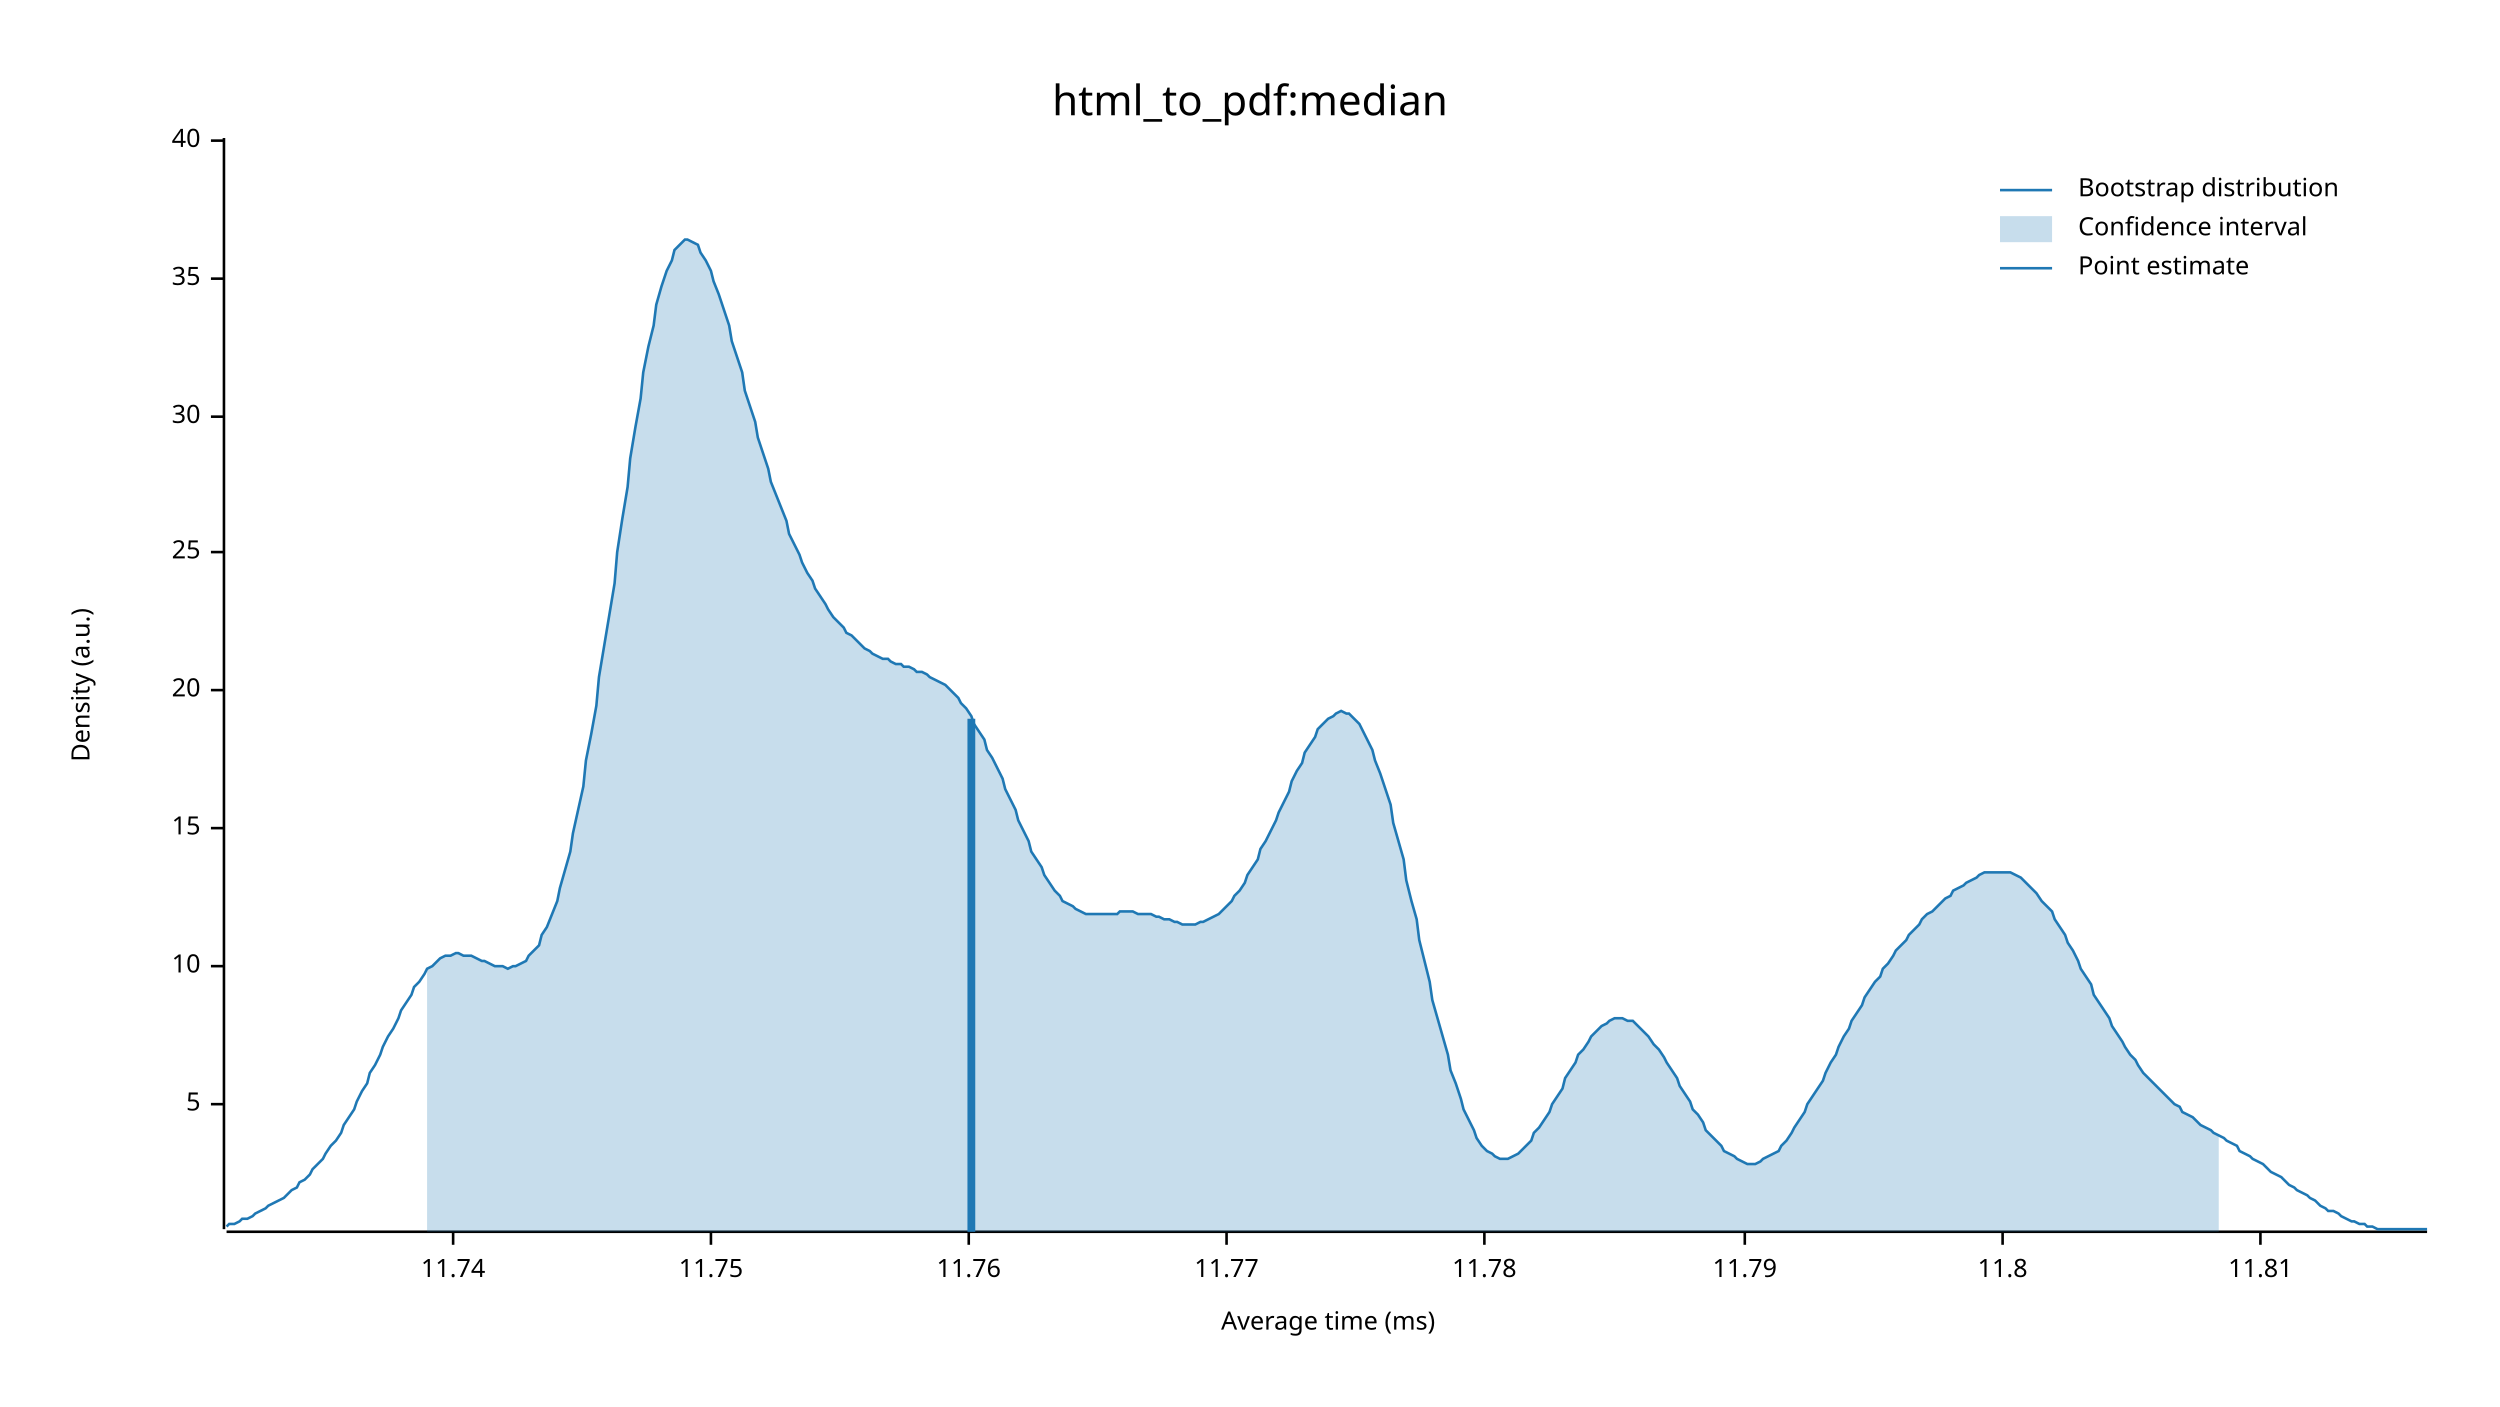
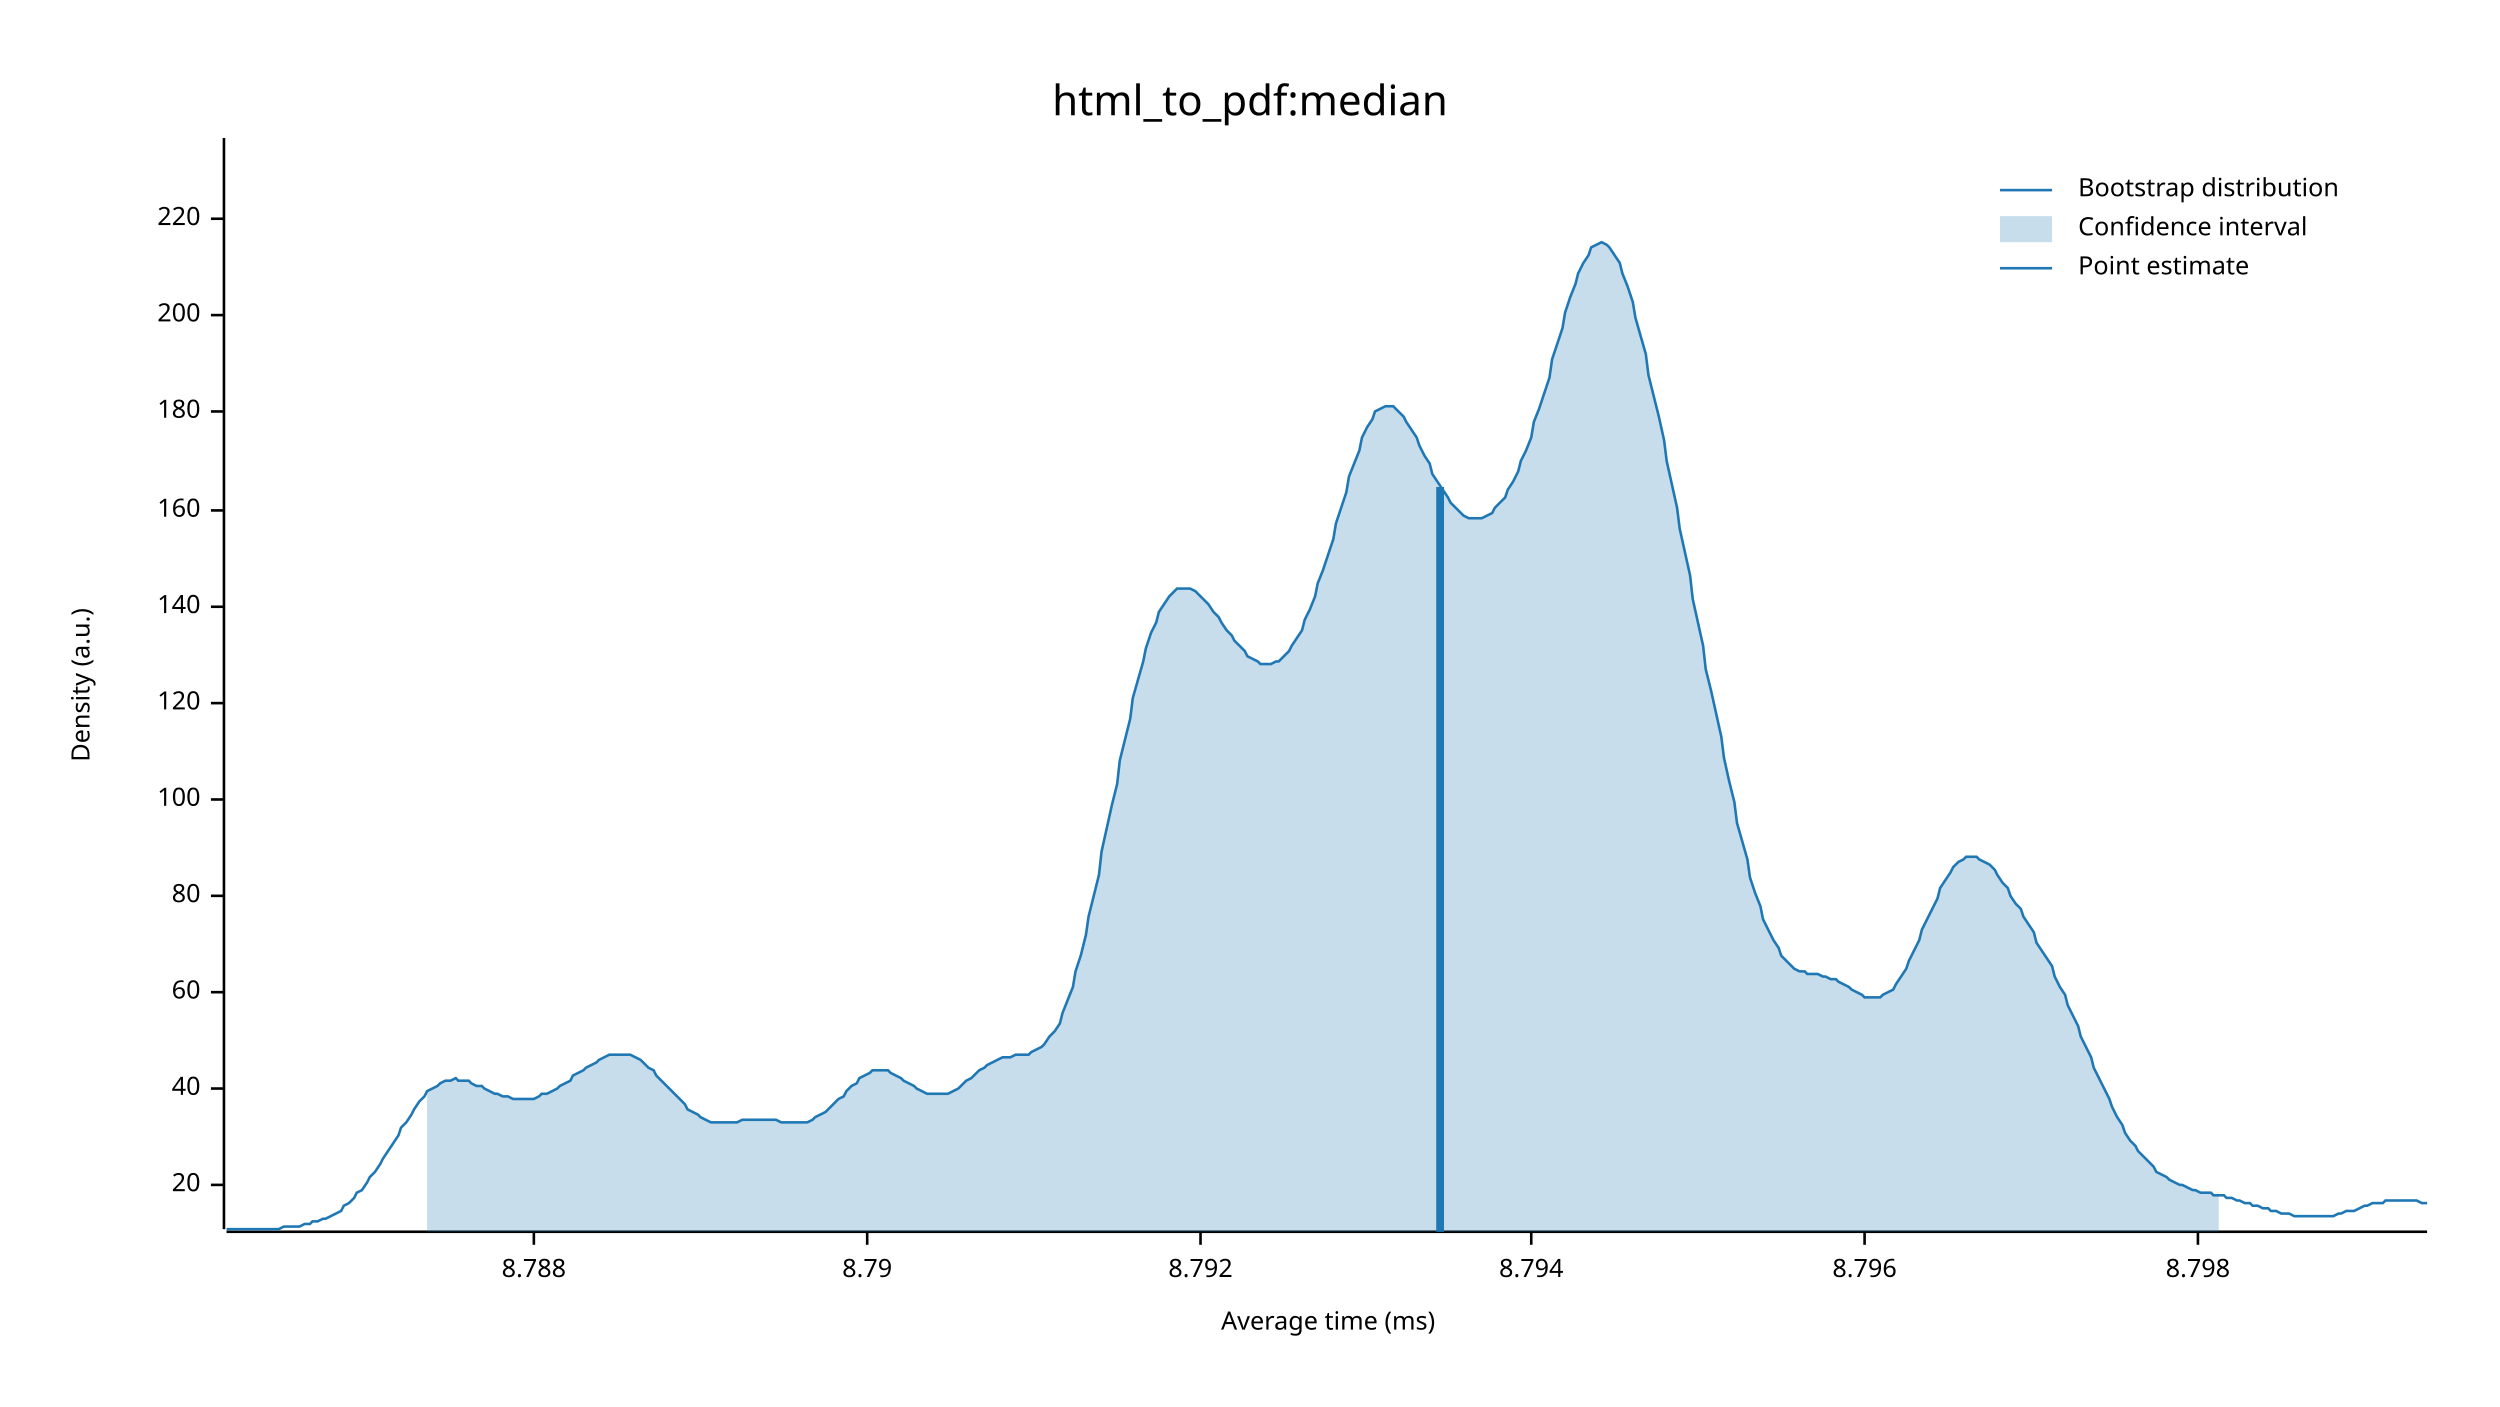
<svg xmlns="http://www.w3.org/2000/svg" width="960" height="540" viewBox="0 0 960 540">
  <text x="480" y="32" dy="0.76em" text-anchor="middle" font-family="sans-serif" font-size="16.129" opacity="1" fill="#000000">
html_to_pdf:median
</text>
  <text x="27" y="263" dy="0.76em" text-anchor="middle" font-family="sans-serif" font-size="9.677" opacity="1" fill="#000000" transform="rotate(270, 27, 263)">
Density (a.u.)
</text>
  <text x="510" y="513" dy="-0.5ex" text-anchor="middle" font-family="sans-serif" font-size="9.677" opacity="1" fill="#000000">
Average time (ms)
</text>
  <polyline fill="none" opacity="1" stroke="#000000" stroke-width="1" points="86,53 86,472 " />
-   <text x="77" y="424" dy="0.5ex" text-anchor="end" font-family="sans-serif" font-size="9.677" opacity="1" fill="#000000">
- 5
- </text>
-   <polyline fill="none" opacity="1" stroke="#000000" stroke-width="1" points="81,424 86,424 " />
-   <text x="77" y="371" dy="0.5ex" text-anchor="end" font-family="sans-serif" font-size="9.677" opacity="1" fill="#000000">
- 10
- </text>
-   <polyline fill="none" opacity="1" stroke="#000000" stroke-width="1" points="81,371 86,371 " />
-   <text x="77" y="318" dy="0.5ex" text-anchor="end" font-family="sans-serif" font-size="9.677" opacity="1" fill="#000000">
- 15
- </text>
-   <polyline fill="none" opacity="1" stroke="#000000" stroke-width="1" points="81,318 86,318 " />
-   <text x="77" y="265" dy="0.5ex" text-anchor="end" font-family="sans-serif" font-size="9.677" opacity="1" fill="#000000">
+   <text x="77" y="455" dy="0.5ex" text-anchor="end" font-family="sans-serif" font-size="9.677" opacity="1" fill="#000000">
20
</text>
-   <polyline fill="none" opacity="1" stroke="#000000" stroke-width="1" points="81,265 86,265 " />
-   <text x="77" y="212" dy="0.5ex" text-anchor="end" font-family="sans-serif" font-size="9.677" opacity="1" fill="#000000">
- 25
- </text>
-   <polyline fill="none" opacity="1" stroke="#000000" stroke-width="1" points="81,212 86,212 " />
-   <text x="77" y="160" dy="0.5ex" text-anchor="end" font-family="sans-serif" font-size="9.677" opacity="1" fill="#000000">
- 30
- </text>
-   <polyline fill="none" opacity="1" stroke="#000000" stroke-width="1" points="81,160 86,160 " />
-   <text x="77" y="107" dy="0.5ex" text-anchor="end" font-family="sans-serif" font-size="9.677" opacity="1" fill="#000000">
- 35
- </text>
-   <polyline fill="none" opacity="1" stroke="#000000" stroke-width="1" points="81,107 86,107 " />
-   <text x="77" y="54" dy="0.5ex" text-anchor="end" font-family="sans-serif" font-size="9.677" opacity="1" fill="#000000">
+   <polyline fill="none" opacity="1" stroke="#000000" stroke-width="1" points="81,455 86,455 " />
+   <text x="77" y="418" dy="0.5ex" text-anchor="end" font-family="sans-serif" font-size="9.677" opacity="1" fill="#000000">
40
</text>
-   <polyline fill="none" opacity="1" stroke="#000000" stroke-width="1" points="81,54 86,54 " />
+   <polyline fill="none" opacity="1" stroke="#000000" stroke-width="1" points="81,418 86,418 " />
+   <text x="77" y="381" dy="0.5ex" text-anchor="end" font-family="sans-serif" font-size="9.677" opacity="1" fill="#000000">
+ 60
+ </text>
+   <polyline fill="none" opacity="1" stroke="#000000" stroke-width="1" points="81,381 86,381 " />
+   <text x="77" y="344" dy="0.5ex" text-anchor="end" font-family="sans-serif" font-size="9.677" opacity="1" fill="#000000">
+ 80
+ </text>
+   <polyline fill="none" opacity="1" stroke="#000000" stroke-width="1" points="81,344 86,344 " />
+   <text x="77" y="307" dy="0.5ex" text-anchor="end" font-family="sans-serif" font-size="9.677" opacity="1" fill="#000000">
+ 100
+ </text>
+   <polyline fill="none" opacity="1" stroke="#000000" stroke-width="1" points="81,307 86,307 " />
+   <text x="77" y="270" dy="0.5ex" text-anchor="end" font-family="sans-serif" font-size="9.677" opacity="1" fill="#000000">
+ 120
+ </text>
+   <polyline fill="none" opacity="1" stroke="#000000" stroke-width="1" points="81,270 86,270 " />
+   <text x="77" y="233" dy="0.5ex" text-anchor="end" font-family="sans-serif" font-size="9.677" opacity="1" fill="#000000">
+ 140
+ </text>
+   <polyline fill="none" opacity="1" stroke="#000000" stroke-width="1" points="81,233 86,233 " />
+   <text x="77" y="196" dy="0.5ex" text-anchor="end" font-family="sans-serif" font-size="9.677" opacity="1" fill="#000000">
+ 160
+ </text>
+   <polyline fill="none" opacity="1" stroke="#000000" stroke-width="1" points="81,196 86,196 " />
+   <text x="77" y="158" dy="0.5ex" text-anchor="end" font-family="sans-serif" font-size="9.677" opacity="1" fill="#000000">
+ 180
+ </text>
+   <polyline fill="none" opacity="1" stroke="#000000" stroke-width="1" points="81,158 86,158 " />
+   <text x="77" y="121" dy="0.5ex" text-anchor="end" font-family="sans-serif" font-size="9.677" opacity="1" fill="#000000">
+ 200
+ </text>
+   <polyline fill="none" opacity="1" stroke="#000000" stroke-width="1" points="81,121 86,121 " />
+   <text x="77" y="84" dy="0.5ex" text-anchor="end" font-family="sans-serif" font-size="9.677" opacity="1" fill="#000000">
+ 220
+ </text>
+   <polyline fill="none" opacity="1" stroke="#000000" stroke-width="1" points="81,84 86,84 " />
  <polyline fill="none" opacity="1" stroke="#000000" stroke-width="1" points="87,473 932,473 " />
-   <text x="174" y="483" dy="0.76em" text-anchor="middle" font-family="sans-serif" font-size="9.677" opacity="1" fill="#000000">
- 11.74
+   <text x="205" y="483" dy="0.76em" text-anchor="middle" font-family="sans-serif" font-size="9.677" opacity="1" fill="#000000">
+ 8.788
</text>
-   <polyline fill="none" opacity="1" stroke="#000000" stroke-width="1" points="174,473 174,478 " />
-   <text x="273" y="483" dy="0.76em" text-anchor="middle" font-family="sans-serif" font-size="9.677" opacity="1" fill="#000000">
- 11.75
+   <polyline fill="none" opacity="1" stroke="#000000" stroke-width="1" points="205,473 205,478 " />
+   <text x="333" y="483" dy="0.76em" text-anchor="middle" font-family="sans-serif" font-size="9.677" opacity="1" fill="#000000">
+ 8.79
</text>
-   <polyline fill="none" opacity="1" stroke="#000000" stroke-width="1" points="273,473 273,478 " />
-   <text x="372" y="483" dy="0.76em" text-anchor="middle" font-family="sans-serif" font-size="9.677" opacity="1" fill="#000000">
- 11.76
+   <polyline fill="none" opacity="1" stroke="#000000" stroke-width="1" points="333,473 333,478 " />
+   <text x="461" y="483" dy="0.76em" text-anchor="middle" font-family="sans-serif" font-size="9.677" opacity="1" fill="#000000">
+ 8.792
</text>
-   <polyline fill="none" opacity="1" stroke="#000000" stroke-width="1" points="372,473 372,478 " />
-   <text x="471" y="483" dy="0.76em" text-anchor="middle" font-family="sans-serif" font-size="9.677" opacity="1" fill="#000000">
- 11.77
+   <polyline fill="none" opacity="1" stroke="#000000" stroke-width="1" points="461,473 461,478 " />
+   <text x="588" y="483" dy="0.76em" text-anchor="middle" font-family="sans-serif" font-size="9.677" opacity="1" fill="#000000">
+ 8.794
</text>
-   <polyline fill="none" opacity="1" stroke="#000000" stroke-width="1" points="471,473 471,478 " />
-   <text x="570" y="483" dy="0.76em" text-anchor="middle" font-family="sans-serif" font-size="9.677" opacity="1" fill="#000000">
- 11.78
+   <polyline fill="none" opacity="1" stroke="#000000" stroke-width="1" points="588,473 588,478 " />
+   <text x="716" y="483" dy="0.76em" text-anchor="middle" font-family="sans-serif" font-size="9.677" opacity="1" fill="#000000">
+ 8.796
</text>
-   <polyline fill="none" opacity="1" stroke="#000000" stroke-width="1" points="570,473 570,478 " />
-   <text x="670" y="483" dy="0.76em" text-anchor="middle" font-family="sans-serif" font-size="9.677" opacity="1" fill="#000000">
- 11.79
+   <polyline fill="none" opacity="1" stroke="#000000" stroke-width="1" points="716,473 716,478 " />
+   <text x="844" y="483" dy="0.76em" text-anchor="middle" font-family="sans-serif" font-size="9.677" opacity="1" fill="#000000">
+ 8.798
</text>
-   <polyline fill="none" opacity="1" stroke="#000000" stroke-width="1" points="670,473 670,478 " />
-   <text x="769" y="483" dy="0.76em" text-anchor="middle" font-family="sans-serif" font-size="9.677" opacity="1" fill="#000000">
- 11.8
- </text>
-   <polyline fill="none" opacity="1" stroke="#000000" stroke-width="1" points="769,473 769,478 " />
-   <text x="868" y="483" dy="0.76em" text-anchor="middle" font-family="sans-serif" font-size="9.677" opacity="1" fill="#000000">
- 11.81
- </text>
-   <polyline fill="none" opacity="1" stroke="#000000" stroke-width="1" points="868,473 868,478 " />
-   <polyline fill="none" opacity="1" stroke="#1F78B4" stroke-width="1" points="87,471 88,470 90,470 92,469 93,468 95,468 97,467 98,466 100,465 102,464 103,463 105,462 107,461 109,460 110,459 112,457 114,456 115,454 117,453 119,451 120,449 122,447 124,445 125,443 127,440 129,438 131,435 132,432 134,429 136,426 137,423 139,419 141,416 142,412 144,409 146,405 147,402 149,398 151,395 153,391 154,388 156,385 158,382 159,379 161,377 163,374 164,372 166,371 168,369 169,368 171,367 173,367 175,366 176,366 178,367 180,367 181,367 183,368 185,369 186,369 188,370 190,371 191,371 193,371 195,372 197,371 198,371 200,370 202,369 203,367 205,365 207,363 208,359 210,356 212,351 214,346 215,341 217,334 219,327 220,320 222,311 224,302 225,292 227,282 229,271 230,260 232,248 234,236 236,224 237,212 239,199 241,187 242,176 244,164 246,153 247,143 249,133 251,125 252,117 254,110 256,104 258,100 259,96 261,94 263,92 264,92 266,93 268,94 269,97 271,100 273,104 274,108 276,113 278,119 280,125 281,131 283,137 285,143 286,150 288,156 290,162 291,168 293,174 295,180 296,185 298,190 300,195 302,200 303,205 305,209 307,213 308,216 310,220 312,223 313,226 315,229 317,232 318,234 320,237 322,239 324,241 325,243 327,244 329,246 330,247 332,249 334,250 335,251 337,252 339,253 341,253 342,254 344,255 346,255 347,256 349,256 351,257 352,258 354,258 356,259 357,260 359,261 361,262 363,263 364,264 366,266 368,268 369,270 371,272 373,275 374,278 376,281 378,284 379,288 381,291 383,295 385,299 386,303 388,307 390,311 391,315 393,319 395,323 396,327 398,330 400,333 401,336 403,339 405,342 407,344 408,346 410,347 412,348 413,349 415,350 417,351 418,351 420,351 422,351 423,351 425,351 427,351 429,351 430,350 432,350 434,350 435,350 437,351 439,351 440,351 442,351 444,352 445,352 447,353 449,353 451,354 452,354 454,355 456,355 457,355 459,355 461,354 462,354 464,353 466,352 468,351 469,350 471,348 473,346 474,344 476,342 478,339 479,336 481,333 483,330 484,326 486,323 488,319 490,315 491,312 493,308 495,304 496,300 498,296 500,293 501,289 503,286 505,283 506,280 508,278 510,276 512,275 513,274 515,273 517,274 518,274 520,276 522,278 523,280 525,284 527,288 528,292 530,297 532,303 534,309 535,316 537,323 539,330 540,338 542,346 544,353 545,361 547,369 549,377 550,384 552,391 554,398 556,405 557,411 559,416 561,422 562,426 564,430 566,434 567,437 569,440 571,442 573,443 574,444 576,445 578,445 579,445 581,444 583,443 584,442 586,440 588,438 589,435 591,433 593,430 595,427 596,424 598,421 600,418 601,414 603,411 605,408 606,405 608,403 610,400 611,398 613,396 615,394 617,393 618,392 620,391 622,391 623,391 625,392 627,392 628,393 630,395 632,397 633,398 635,401 637,403 639,406 640,408 642,411 644,414 645,417 647,420 649,423 650,426 652,428 654,431 655,434 657,436 659,438 661,440 662,442 664,443 666,444 667,445 669,446 671,447 672,447 674,447 676,446 677,445 679,444 681,443 683,442 684,440 686,438 688,435 689,433 691,430 693,427 694,424 696,421 698,418 700,415 701,412 703,408 705,405 706,402 708,398 710,395 711,392 713,389 715,386 716,383 718,380 720,377 722,375 723,372 725,370 727,367 728,365 730,363 732,361 733,359 735,357 737,355 738,353 740,351 742,350 744,348 745,347 747,345 749,344 750,342 752,341 754,340 755,339 757,338 759,337 760,336 762,335 764,335 766,335 767,335 769,335 771,335 772,335 774,336 776,337 777,338 779,340 781,342 782,343 784,346 786,348 788,350 789,353 791,356 793,359 794,362 796,365 798,369 799,372 801,375 803,378 804,382 806,385 808,388 810,391 811,394 813,397 815,400 816,402 818,405 820,407 821,409 823,412 825,414 827,416 828,417 830,419 832,421 833,422 835,424 837,425 838,427 840,428 842,429 843,430 845,432 847,433 849,434 850,435 852,436 854,437 855,438 857,439 859,440 860,442 862,443 864,444 865,445 867,446 869,447 871,449 872,450 874,451 876,452 877,453 879,455 881,456 882,457 884,458 886,459 887,460 889,461 891,463 893,464 894,465 896,465 898,466 899,467 901,468 903,469 904,469 906,470 908,470 909,471 911,471 913,472 915,472 916,472 918,472 920,472 921,472 923,472 925,472 926,472 928,472 930,472 932,472 " />
-   <polygon opacity="0.25" fill="#1F78B4" points="164,372 166,371 168,369 169,368 171,367 173,367 175,366 176,366 178,367 180,367 181,367 183,368 185,369 186,369 188,370 190,371 191,371 193,371 195,372 197,371 198,371 200,370 202,369 203,367 205,365 207,363 208,359 210,356 212,351 214,346 215,341 217,334 219,327 220,320 222,311 224,302 225,292 227,282 229,271 230,260 232,248 234,236 236,224 237,212 239,199 241,187 242,176 244,164 246,153 247,143 249,133 251,125 252,117 254,110 256,104 258,100 259,96 261,94 263,92 264,92 266,93 268,94 269,97 271,100 273,104 274,108 276,113 278,119 280,125 281,131 283,137 285,143 286,150 288,156 290,162 291,168 293,174 295,180 296,185 298,190 300,195 302,200 303,205 305,209 307,213 308,216 310,220 312,223 313,226 315,229 317,232 318,234 320,237 322,239 324,241 325,243 327,244 329,246 330,247 332,249 334,250 335,251 337,252 339,253 341,253 342,254 344,255 346,255 347,256 349,256 351,257 352,258 354,258 356,259 357,260 359,261 361,262 363,263 364,264 366,266 368,268 369,270 371,272 373,275 374,278 376,281 378,284 379,288 381,291 383,295 385,299 386,303 388,307 390,311 391,315 393,319 395,323 396,327 398,330 400,333 401,336 403,339 405,342 407,344 408,346 410,347 412,348 413,349 415,350 417,351 418,351 420,351 422,351 423,351 425,351 427,351 429,351 430,350 432,350 434,350 435,350 437,351 439,351 440,351 442,351 444,352 445,352 447,353 449,353 451,354 452,354 454,355 456,355 457,355 459,355 461,354 462,354 464,353 466,352 468,351 469,350 471,348 473,346 474,344 476,342 478,339 479,336 481,333 483,330 484,326 486,323 488,319 490,315 491,312 493,308 495,304 496,300 498,296 500,293 501,289 503,286 505,283 506,280 508,278 510,276 512,275 513,274 515,273 517,274 518,274 520,276 522,278 523,280 525,284 527,288 528,292 530,297 532,303 534,309 535,316 537,323 539,330 540,338 542,346 544,353 545,361 547,369 549,377 550,384 552,391 554,398 556,405 557,411 559,416 561,422 562,426 564,430 566,434 567,437 569,440 571,442 573,443 574,444 576,445 578,445 579,445 581,444 583,443 584,442 586,440 588,438 589,435 591,433 593,430 595,427 596,424 598,421 600,418 601,414 603,411 605,408 606,405 608,403 610,400 611,398 613,396 615,394 617,393 618,392 620,391 622,391 623,391 625,392 627,392 628,393 630,395 632,397 633,398 635,401 637,403 639,406 640,408 642,411 644,414 645,417 647,420 649,423 650,426 652,428 654,431 655,434 657,436 659,438 661,440 662,442 664,443 666,444 667,445 669,446 671,447 672,447 674,447 676,446 677,445 679,444 681,443 683,442 684,440 686,438 688,435 689,433 691,430 693,427 694,424 696,421 698,418 700,415 701,412 703,408 705,405 706,402 708,398 710,395 711,392 713,389 715,386 716,383 718,380 720,377 722,375 723,372 725,370 727,367 728,365 730,363 732,361 733,359 735,357 737,355 738,353 740,351 742,350 744,348 745,347 747,345 749,344 750,342 752,341 754,340 755,339 757,338 759,337 760,336 762,335 764,335 766,335 767,335 769,335 771,335 772,335 774,336 776,337 777,338 779,340 781,342 782,343 784,346 786,348 788,350 789,353 791,356 793,359 794,362 796,365 798,369 799,372 801,375 803,378 804,382 806,385 808,388 810,391 811,394 813,397 815,400 816,402 818,405 820,407 821,409 823,412 825,414 827,416 828,417 830,419 832,421 833,422 835,424 837,425 838,427 840,428 842,429 843,430 845,432 847,433 849,434 850,435 852,436 852,473 164,473 " />
-   <polyline fill="none" opacity="1" stroke="#1F78B4" stroke-width="3" points="373,473 373,276 " />
+   <polyline fill="none" opacity="1" stroke="#000000" stroke-width="1" points="844,473 844,478 " />
+   <polyline fill="none" opacity="1" stroke="#1F78B4" stroke-width="1" points="87,472 88,472 90,472 92,472 93,472 95,472 97,472 98,472 100,472 102,472 103,472 105,472 107,472 109,471 110,471 112,471 114,471 115,471 117,470 119,470 120,469 122,469 124,468 125,468 127,467 129,466 131,465 132,463 134,462 136,460 137,458 139,457 141,454 142,452 144,450 146,447 147,445 149,442 151,439 153,436 154,433 156,431 158,428 159,426 161,423 163,421 164,419 166,418 168,417 169,416 171,415 173,415 175,414 176,415 178,415 180,415 181,416 183,417 185,417 186,418 188,419 190,420 191,420 193,421 195,421 197,422 198,422 200,422 202,422 203,422 205,422 207,421 208,420 210,420 212,419 214,418 215,417 217,416 219,415 220,413 222,412 224,411 225,410 227,409 229,408 230,407 232,406 234,405 236,405 237,405 239,405 241,405 242,405 244,406 246,407 247,408 249,410 251,411 252,413 254,415 256,417 258,419 259,420 261,422 263,424 264,426 266,427 268,428 269,429 271,430 273,431 274,431 276,431 278,431 280,431 281,431 283,431 285,430 286,430 288,430 290,430 291,430 293,430 295,430 296,430 298,430 300,431 302,431 303,431 305,431 307,431 308,431 310,431 312,430 313,429 315,428 317,427 318,426 320,424 322,422 324,421 325,419 327,417 329,416 330,414 332,413 334,412 335,411 337,411 339,411 341,411 342,412 344,413 346,414 347,415 349,416 351,417 352,418 354,419 356,420 357,420 359,420 361,420 363,420 364,420 366,419 368,418 369,417 371,415 373,414 374,413 376,411 378,410 379,409 381,408 383,407 385,406 386,406 388,406 390,405 391,405 393,405 395,405 396,404 398,403 400,402 401,401 403,398 405,396 407,393 408,389 410,384 412,379 413,373 415,367 417,359 418,352 420,344 422,336 423,327 425,318 427,309 429,301 430,292 432,284 434,276 435,268 437,261 439,254 440,249 442,243 444,239 445,235 447,232 449,229 451,227 452,226 454,226 456,226 457,226 459,227 461,229 462,230 464,232 466,235 468,237 469,239 471,242 473,244 474,246 476,248 478,250 479,252 481,253 483,254 484,255 486,255 488,255 490,254 491,254 493,252 495,250 496,248 498,245 500,242 501,238 503,234 505,229 506,224 508,219 510,213 512,207 513,201 515,195 517,189 518,183 520,178 522,173 523,168 525,164 527,161 528,158 530,157 532,156 534,156 535,156 537,158 539,160 540,162 542,165 544,168 545,171 547,175 549,178 550,182 552,185 554,188 556,191 557,193 559,195 561,197 562,198 564,199 566,199 567,199 569,199 571,198 573,197 574,195 576,193 578,191 579,188 581,185 583,181 584,177 586,173 588,168 589,162 591,157 593,151 595,145 596,138 598,132 600,126 601,120 603,114 605,109 606,105 608,101 610,98 611,95 613,94 615,93 617,94 618,95 620,98 622,101 623,105 625,110 627,116 628,122 630,129 632,136 633,144 635,152 637,160 639,169 640,177 642,186 644,195 645,203 647,212 649,221 650,230 652,239 654,248 655,257 657,265 659,274 661,283 662,291 664,300 666,308 667,316 669,323 671,330 672,337 674,343 676,348 677,353 679,357 681,361 683,364 684,367 686,369 688,371 689,372 691,373 693,373 694,374 696,374 698,374 700,375 701,375 703,376 705,376 706,377 708,378 710,379 711,380 713,381 715,382 716,383 718,383 720,383 722,383 723,382 725,381 727,380 728,378 730,375 732,372 733,369 735,365 737,361 738,357 740,353 742,349 744,345 745,341 747,338 749,335 750,333 752,331 754,330 755,329 757,329 759,329 760,330 762,331 764,332 766,334 767,336 769,339 771,341 772,344 774,347 776,349 777,352 779,355 781,358 782,362 784,365 786,368 788,371 789,375 791,379 793,382 794,386 796,390 798,394 799,398 801,402 803,406 804,410 806,414 808,418 810,422 811,425 813,429 815,432 816,435 818,438 820,440 821,442 823,444 825,446 827,448 828,450 830,451 832,452 833,453 835,454 837,455 838,455 840,456 842,457 843,457 845,458 847,458 849,458 850,459 852,459 854,459 855,460 857,460 859,461 860,461 862,462 864,462 865,463 867,463 869,464 871,464 872,465 874,465 876,466 877,466 879,466 881,467 882,467 884,467 886,467 887,467 889,467 891,467 893,467 894,467 896,467 898,466 899,466 901,465 903,465 904,465 906,464 908,463 909,463 911,462 913,462 915,462 916,461 918,461 920,461 921,461 923,461 925,461 926,461 928,461 930,462 932,462 " />
+   <polygon opacity="0.25" fill="#1F78B4" points="164,419 166,418 168,417 169,416 171,415 173,415 175,414 176,415 178,415 180,415 181,416 183,417 185,417 186,418 188,419 190,420 191,420 193,421 195,421 197,422 198,422 200,422 202,422 203,422 205,422 207,421 208,420 210,420 212,419 214,418 215,417 217,416 219,415 220,413 222,412 224,411 225,410 227,409 229,408 230,407 232,406 234,405 236,405 237,405 239,405 241,405 242,405 244,406 246,407 247,408 249,410 251,411 252,413 254,415 256,417 258,419 259,420 261,422 263,424 264,426 266,427 268,428 269,429 271,430 273,431 274,431 276,431 278,431 280,431 281,431 283,431 285,430 286,430 288,430 290,430 291,430 293,430 295,430 296,430 298,430 300,431 302,431 303,431 305,431 307,431 308,431 310,431 312,430 313,429 315,428 317,427 318,426 320,424 322,422 324,421 325,419 327,417 329,416 330,414 332,413 334,412 335,411 337,411 339,411 341,411 342,412 344,413 346,414 347,415 349,416 351,417 352,418 354,419 356,420 357,420 359,420 361,420 363,420 364,420 366,419 368,418 369,417 371,415 373,414 374,413 376,411 378,410 379,409 381,408 383,407 385,406 386,406 388,406 390,405 391,405 393,405 395,405 396,404 398,403 400,402 401,401 403,398 405,396 407,393 408,389 410,384 412,379 413,373 415,367 417,359 418,352 420,344 422,336 423,327 425,318 427,309 429,301 430,292 432,284 434,276 435,268 437,261 439,254 440,249 442,243 444,239 445,235 447,232 449,229 451,227 452,226 454,226 456,226 457,226 459,227 461,229 462,230 464,232 466,235 468,237 469,239 471,242 473,244 474,246 476,248 478,250 479,252 481,253 483,254 484,255 486,255 488,255 490,254 491,254 493,252 495,250 496,248 498,245 500,242 501,238 503,234 505,229 506,224 508,219 510,213 512,207 513,201 515,195 517,189 518,183 520,178 522,173 523,168 525,164 527,161 528,158 530,157 532,156 534,156 535,156 537,158 539,160 540,162 542,165 544,168 545,171 547,175 549,178 550,182 552,185 554,188 556,191 557,193 559,195 561,197 562,198 564,199 566,199 567,199 569,199 571,198 573,197 574,195 576,193 578,191 579,188 581,185 583,181 584,177 586,173 588,168 589,162 591,157 593,151 595,145 596,138 598,132 600,126 601,120 603,114 605,109 606,105 608,101 610,98 611,95 613,94 615,93 617,94 618,95 620,98 622,101 623,105 625,110 627,116 628,122 630,129 632,136 633,144 635,152 637,160 639,169 640,177 642,186 644,195 645,203 647,212 649,221 650,230 652,239 654,248 655,257 657,265 659,274 661,283 662,291 664,300 666,308 667,316 669,323 671,330 672,337 674,343 676,348 677,353 679,357 681,361 683,364 684,367 686,369 688,371 689,372 691,373 693,373 694,374 696,374 698,374 700,375 701,375 703,376 705,376 706,377 708,378 710,379 711,380 713,381 715,382 716,383 718,383 720,383 722,383 723,382 725,381 727,380 728,378 730,375 732,372 733,369 735,365 737,361 738,357 740,353 742,349 744,345 745,341 747,338 749,335 750,333 752,331 754,330 755,329 757,329 759,329 760,330 762,331 764,332 766,334 767,336 769,339 771,341 772,344 774,347 776,349 777,352 779,355 781,358 782,362 784,365 786,368 788,371 789,375 791,379 793,382 794,386 796,390 798,394 799,398 801,402 803,406 804,410 806,414 808,418 810,422 811,425 813,429 815,432 816,435 818,438 820,440 821,442 823,444 825,446 827,448 828,450 830,451 832,452 833,453 835,454 837,455 838,455 840,456 842,457 843,457 845,458 847,458 849,458 850,459 852,459 852,473 164,473 " />
+   <polyline fill="none" opacity="1" stroke="#1F78B4" stroke-width="3" points="553,473 553,187 " />
  <text x="798" y="68" dy="0.76em" text-anchor="start" font-family="sans-serif" font-size="9.677" opacity="1" fill="#000000">
Bootstrap distribution
</text>
  <text x="798" y="83" dy="0.76em" text-anchor="start" font-family="sans-serif" font-size="9.677" opacity="1" fill="#000000">
Confidence interval
</text>
  <text x="798" y="98" dy="0.76em" text-anchor="start" font-family="sans-serif" font-size="9.677" opacity="1" fill="#000000">
Point estimate
</text>
  <polyline fill="none" opacity="1" stroke="#1F78B4" stroke-width="1" points="768,73 788,73 " />
  <rect x="768" y="83" width="20" height="10" opacity="0.25" fill="#1F78B4" stroke="none" />
  <polyline fill="none" opacity="1" stroke="#1F78B4" stroke-width="1" points="768,103 788,103 " />
</svg>
